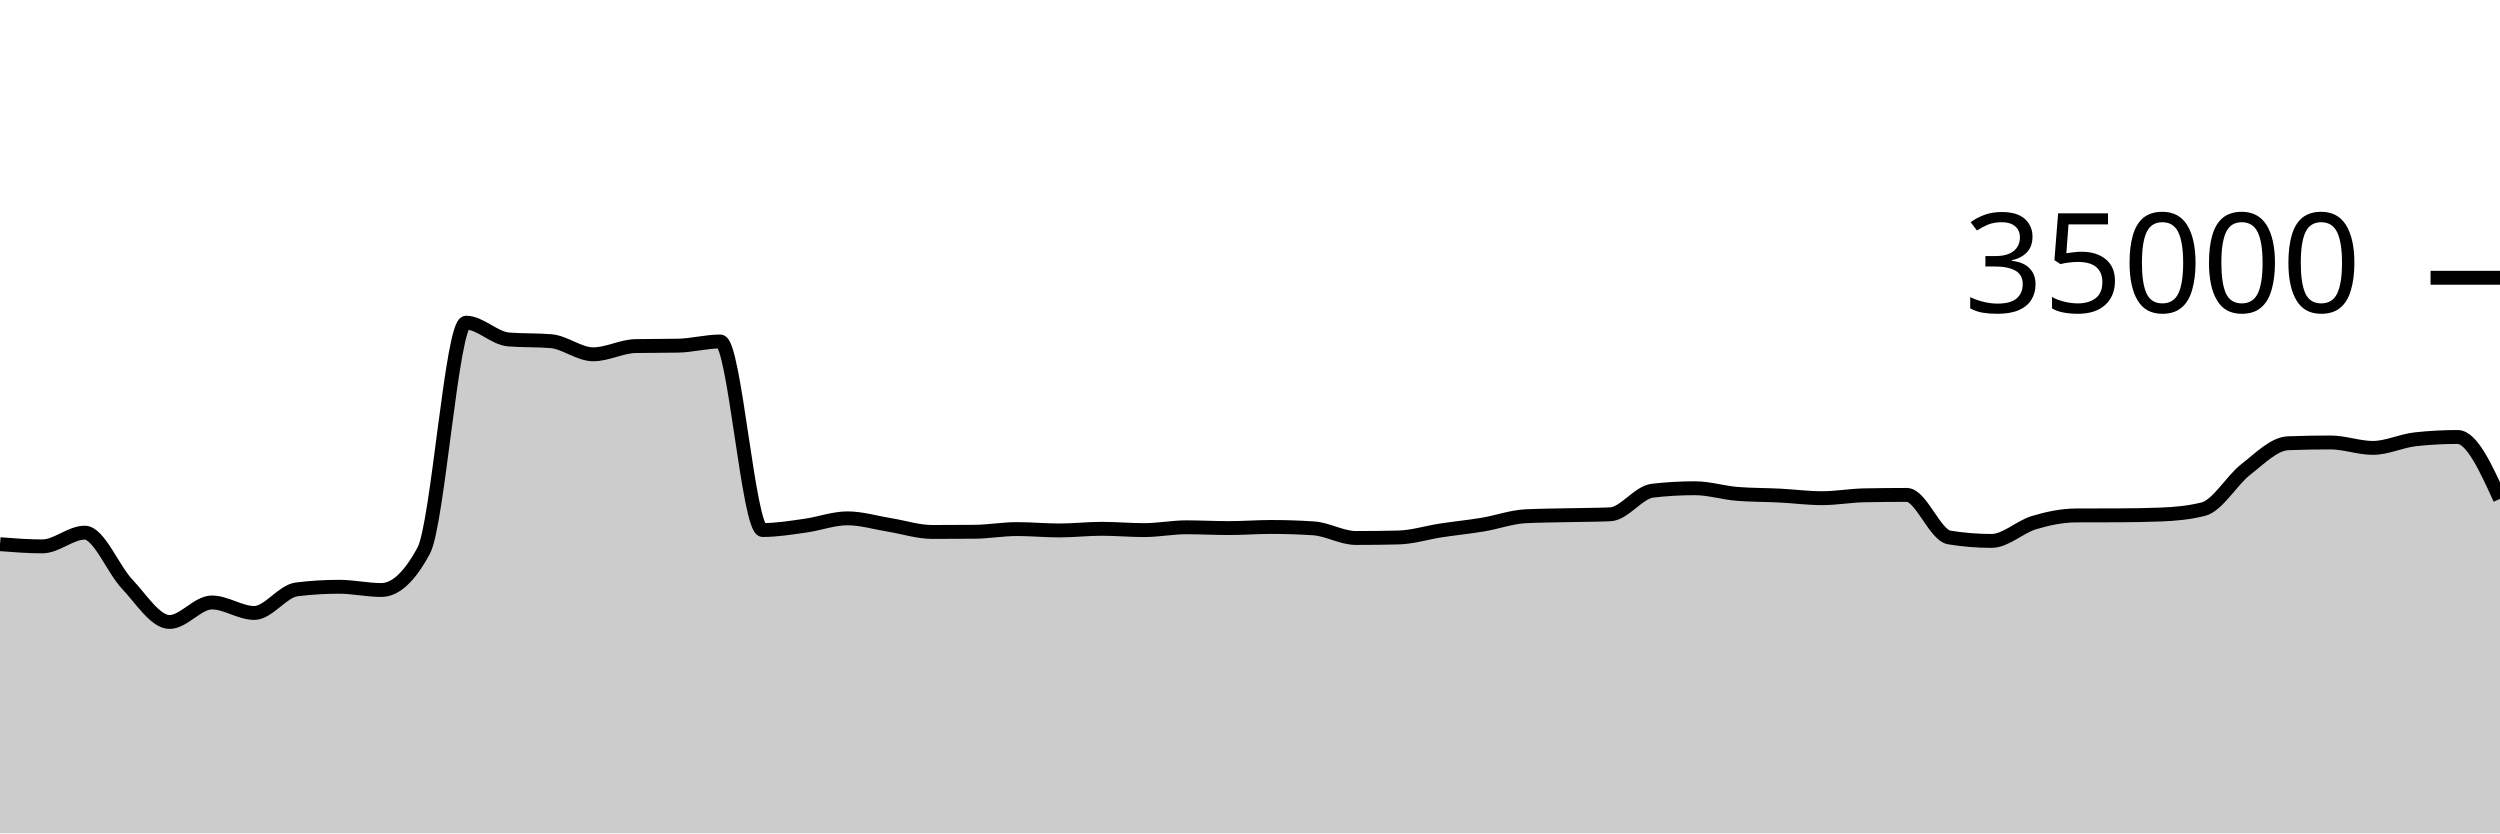
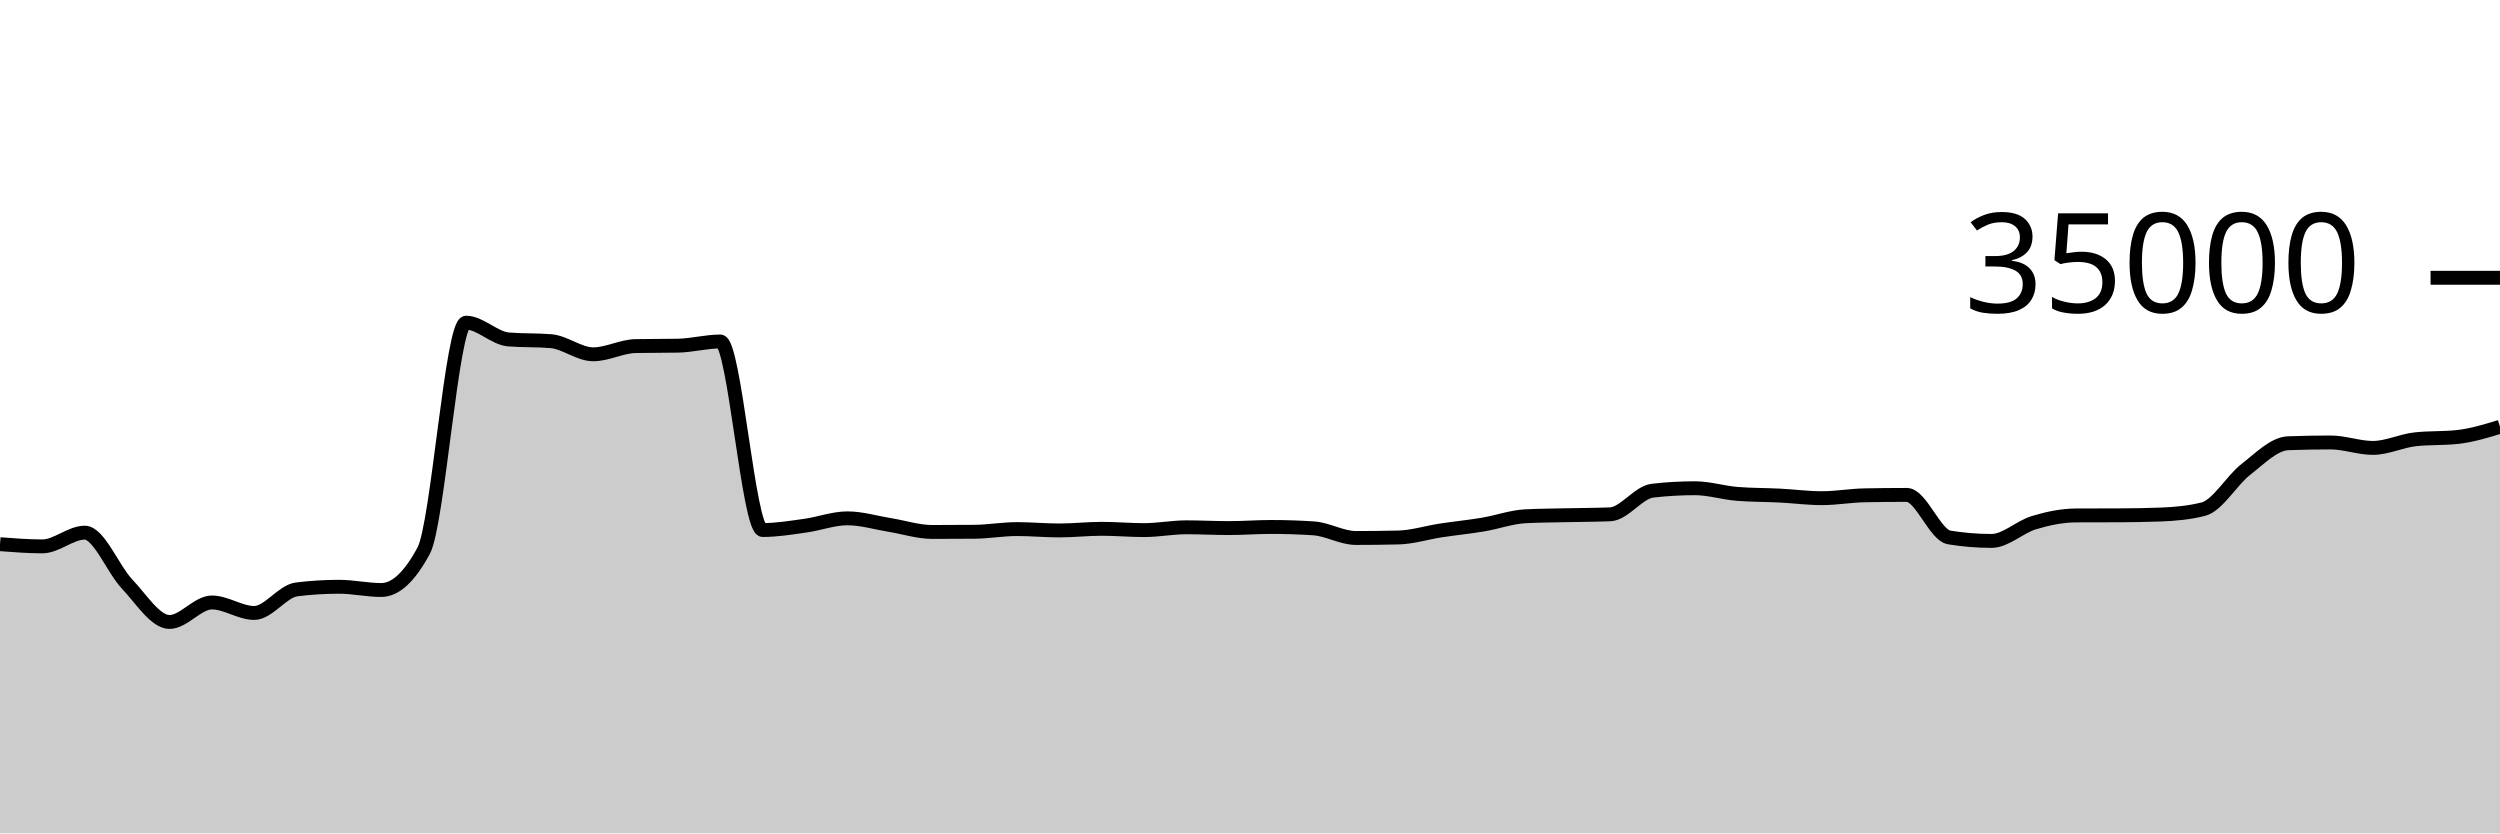
<svg xmlns="http://www.w3.org/2000/svg" viewBox="0 0 180 60">
  <g transform="translate(0,20)">
-     <path class="area" fill="rgba(0, 0, 0, 0.2)" d="M0,19.182C1.017,19.261,2.034,19.339,3.051,19.339C4.068,19.339,5.085,18.351,6.102,18.351C7.119,18.351,8.136,20.981,9.153,22.053C10.169,23.124,11.186,24.782,12.203,24.782C13.22,24.782,14.237,23.378,15.254,23.378C16.271,23.378,17.288,24.133,18.305,24.133C19.322,24.133,20.339,22.563,21.356,22.437C22.373,22.31,23.39,22.247,24.407,22.247C25.424,22.247,26.441,22.48,27.458,22.48C28.475,22.48,29.492,21.534,30.508,19.643C31.525,17.752,32.542,3.233,33.559,3.233C34.576,3.233,35.593,4.358,36.61,4.44C37.627,4.522,38.644,4.481,39.661,4.563C40.678,4.646,41.695,5.51,42.712,5.51C43.729,5.51,44.746,4.938,45.763,4.918C46.78,4.898,47.797,4.908,48.814,4.888C49.831,4.868,50.847,4.587,51.864,4.587C52.881,4.587,53.898,18.162,54.915,18.162C55.932,18.162,56.949,17.992,57.966,17.851C58.983,17.711,60,17.32,61.017,17.32C62.034,17.32,63.051,17.635,64.068,17.799C65.085,17.962,66.102,18.301,67.119,18.301C68.136,18.301,69.153,18.296,70.169,18.287C71.186,18.278,72.203,18.094,73.22,18.094C74.237,18.094,75.254,18.192,76.271,18.192C77.288,18.192,78.305,18.074,79.322,18.074C80.339,18.074,81.356,18.168,82.373,18.168C83.39,18.168,84.407,17.965,85.424,17.965C86.441,17.965,87.458,18.022,88.475,18.022C89.492,18.022,90.508,17.941,91.525,17.941C92.542,17.941,93.559,17.974,94.576,18.041C95.593,18.108,96.61,18.735,97.627,18.735C98.644,18.735,99.661,18.723,100.678,18.699C101.695,18.676,102.712,18.35,103.729,18.194C104.746,18.039,105.763,17.938,106.78,17.768C107.797,17.598,108.814,17.223,109.831,17.171C110.847,17.12,111.864,17.117,112.881,17.094C113.898,17.07,114.915,17.073,115.932,17.031C116.949,16.989,117.966,15.445,118.983,15.328C120,15.211,121.017,15.153,122.034,15.153C123.051,15.153,124.068,15.479,125.085,15.56C126.102,15.641,127.119,15.63,128.136,15.681C129.153,15.733,130.169,15.869,131.186,15.869C132.203,15.869,133.22,15.683,134.237,15.663C135.254,15.643,136.271,15.633,137.288,15.633C138.305,15.633,139.322,18.529,140.339,18.696C141.356,18.863,142.373,18.946,143.39,18.946C144.407,18.946,145.424,17.937,146.441,17.631C147.458,17.325,148.475,17.115,149.492,17.111C150.508,17.106,151.525,17.109,152.542,17.104C153.559,17.099,154.576,17.084,155.593,17.045C156.61,17.005,157.627,16.915,158.644,16.657C159.661,16.399,160.678,14.593,161.695,13.802C162.712,13.012,163.729,11.952,164.746,11.914C165.763,11.876,166.78,11.857,167.797,11.857C168.814,11.857,169.831,12.249,170.847,12.249C171.864,12.249,172.881,11.74,173.898,11.629C174.915,11.517,175.932,11.462,176.949,11.462C177.966,11.462,178.983,13.69,180,15.919L180,40C178.983,40,177.966,40,176.949,40C175.932,40,174.915,40,173.898,40C172.881,40,171.864,40,170.847,40C169.831,40,168.814,40,167.797,40C166.78,40,165.763,40,164.746,40C163.729,40,162.712,40,161.695,40C160.678,40,159.661,40,158.644,40C157.627,40,156.61,40,155.593,40C154.576,40,153.559,40,152.542,40C151.525,40,150.508,40,149.492,40C148.475,40,147.458,40,146.441,40C145.424,40,144.407,40,143.39,40C142.373,40,141.356,40,140.339,40C139.322,40,138.305,40,137.288,40C136.271,40,135.254,40,134.237,40C133.22,40,132.203,40,131.186,40C130.169,40,129.153,40,128.136,40C127.119,40,126.102,40,125.085,40C124.068,40,123.051,40,122.034,40C121.017,40,120,40,118.983,40C117.966,40,116.949,40,115.932,40C114.915,40,113.898,40,112.881,40C111.864,40,110.847,40,109.831,40C108.814,40,107.797,40,106.78,40C105.763,40,104.746,40,103.729,40C102.712,40,101.695,40,100.678,40C99.661,40,98.644,40,97.627,40C96.61,40,95.593,40,94.576,40C93.559,40,92.542,40,91.525,40C90.508,40,89.492,40,88.475,40C87.458,40,86.441,40,85.424,40C84.407,40,83.39,40,82.373,40C81.356,40,80.339,40,79.322,40C78.305,40,77.288,40,76.271,40C75.254,40,74.237,40,73.22,40C72.203,40,71.186,40,70.169,40C69.153,40,68.136,40,67.119,40C66.102,40,65.085,40,64.068,40C63.051,40,62.034,40,61.017,40C60,40,58.983,40,57.966,40C56.949,40,55.932,40,54.915,40C53.898,40,52.881,40,51.864,40C50.847,40,49.831,40,48.814,40C47.797,40,46.78,40,45.763,40C44.746,40,43.729,40,42.712,40C41.695,40,40.678,40,39.661,40C38.644,40,37.627,40,36.61,40C35.593,40,34.576,40,33.559,40C32.542,40,31.525,40,30.508,40C29.492,40,28.475,40,27.458,40C26.441,40,25.424,40,24.407,40C23.39,40,22.373,40,21.356,40C20.339,40,19.322,40,18.305,40C17.288,40,16.271,40,15.254,40C14.237,40,13.22,40,12.203,40C11.186,40,10.169,40,9.153,40C8.136,40,7.119,40,6.102,40C5.085,40,4.068,40,3.051,40C2.034,40,1.017,40,0,40Z" />
-     <path class="line" stroke="black" fill="none" d="M0,19.182C1.017,19.261,2.034,19.339,3.051,19.339C4.068,19.339,5.085,18.351,6.102,18.351C7.119,18.351,8.136,20.981,9.153,22.053C10.169,23.124,11.186,24.782,12.203,24.782C13.22,24.782,14.237,23.378,15.254,23.378C16.271,23.378,17.288,24.133,18.305,24.133C19.322,24.133,20.339,22.563,21.356,22.437C22.373,22.31,23.39,22.247,24.407,22.247C25.424,22.247,26.441,22.48,27.458,22.48C28.475,22.48,29.492,21.534,30.508,19.643C31.525,17.752,32.542,3.233,33.559,3.233C34.576,3.233,35.593,4.358,36.61,4.44C37.627,4.522,38.644,4.481,39.661,4.563C40.678,4.646,41.695,5.51,42.712,5.51C43.729,5.51,44.746,4.938,45.763,4.918C46.78,4.898,47.797,4.908,48.814,4.888C49.831,4.868,50.847,4.587,51.864,4.587C52.881,4.587,53.898,18.162,54.915,18.162C55.932,18.162,56.949,17.992,57.966,17.851C58.983,17.711,60,17.32,61.017,17.32C62.034,17.32,63.051,17.635,64.068,17.799C65.085,17.962,66.102,18.301,67.119,18.301C68.136,18.301,69.153,18.296,70.169,18.287C71.186,18.278,72.203,18.094,73.22,18.094C74.237,18.094,75.254,18.192,76.271,18.192C77.288,18.192,78.305,18.074,79.322,18.074C80.339,18.074,81.356,18.168,82.373,18.168C83.39,18.168,84.407,17.965,85.424,17.965C86.441,17.965,87.458,18.022,88.475,18.022C89.492,18.022,90.508,17.941,91.525,17.941C92.542,17.941,93.559,17.974,94.576,18.041C95.593,18.108,96.61,18.735,97.627,18.735C98.644,18.735,99.661,18.723,100.678,18.699C101.695,18.676,102.712,18.35,103.729,18.194C104.746,18.039,105.763,17.938,106.78,17.768C107.797,17.598,108.814,17.223,109.831,17.171C110.847,17.12,111.864,17.117,112.881,17.094C113.898,17.07,114.915,17.073,115.932,17.031C116.949,16.989,117.966,15.445,118.983,15.328C120,15.211,121.017,15.153,122.034,15.153C123.051,15.153,124.068,15.479,125.085,15.56C126.102,15.641,127.119,15.63,128.136,15.681C129.153,15.733,130.169,15.869,131.186,15.869C132.203,15.869,133.22,15.683,134.237,15.663C135.254,15.643,136.271,15.633,137.288,15.633C138.305,15.633,139.322,18.529,140.339,18.696C141.356,18.863,142.373,18.946,143.39,18.946C144.407,18.946,145.424,17.937,146.441,17.631C147.458,17.325,148.475,17.115,149.492,17.111C150.508,17.106,151.525,17.109,152.542,17.104C153.559,17.099,154.576,17.084,155.593,17.045C156.61,17.005,157.627,16.915,158.644,16.657C159.661,16.399,160.678,14.593,161.695,13.802C162.712,13.012,163.729,11.952,164.746,11.914C165.763,11.876,166.78,11.857,167.797,11.857C168.814,11.857,169.831,12.249,170.847,12.249C171.864,12.249,172.881,11.74,173.898,11.629C174.915,11.517,175.932,11.462,176.949,11.462C177.966,11.462,178.983,13.69,180,15.919" />
+     <path class="area" fill="rgba(0, 0, 0, 0.2)" d="M0,19.182C1.017,19.261,2.034,19.339,3.051,19.339C4.068,19.339,5.085,18.351,6.102,18.351C7.119,18.351,8.136,20.981,9.153,22.053C10.169,23.124,11.186,24.782,12.203,24.782C13.22,24.782,14.237,23.378,15.254,23.378C16.271,23.378,17.288,24.133,18.305,24.133C19.322,24.133,20.339,22.563,21.356,22.437C22.373,22.31,23.39,22.247,24.407,22.247C25.424,22.247,26.441,22.48,27.458,22.48C28.475,22.48,29.492,21.534,30.508,19.643C31.525,17.752,32.542,3.233,33.559,3.233C34.576,3.233,35.593,4.358,36.61,4.44C37.627,4.522,38.644,4.481,39.661,4.563C40.678,4.646,41.695,5.51,42.712,5.51C43.729,5.51,44.746,4.938,45.763,4.918C46.78,4.898,47.797,4.908,48.814,4.888C49.831,4.868,50.847,4.587,51.864,4.587C52.881,4.587,53.898,18.162,54.915,18.162C55.932,18.162,56.949,17.992,57.966,17.851C58.983,17.711,60,17.32,61.017,17.32C62.034,17.32,63.051,17.635,64.068,17.799C65.085,17.962,66.102,18.301,67.119,18.301C68.136,18.301,69.153,18.296,70.169,18.287C71.186,18.278,72.203,18.094,73.22,18.094C74.237,18.094,75.254,18.192,76.271,18.192C77.288,18.192,78.305,18.074,79.322,18.074C80.339,18.074,81.356,18.168,82.373,18.168C83.39,18.168,84.407,17.965,85.424,17.965C86.441,17.965,87.458,18.022,88.475,18.022C89.492,18.022,90.508,17.941,91.525,17.941C92.542,17.941,93.559,17.974,94.576,18.041C95.593,18.108,96.61,18.735,97.627,18.735C98.644,18.735,99.661,18.723,100.678,18.699C101.695,18.676,102.712,18.35,103.729,18.194C104.746,18.039,105.763,17.938,106.78,17.768C107.797,17.598,108.814,17.223,109.831,17.171C110.847,17.12,111.864,17.117,112.881,17.094C113.898,17.07,114.915,17.073,115.932,17.031C116.949,16.989,117.966,15.445,118.983,15.328C120,15.211,121.017,15.153,122.034,15.153C123.051,15.153,124.068,15.479,125.085,15.56C126.102,15.641,127.119,15.63,128.136,15.681C129.153,15.733,130.169,15.869,131.186,15.869C132.203,15.869,133.22,15.683,134.237,15.663C135.254,15.643,136.271,15.633,137.288,15.633C138.305,15.633,139.322,18.529,140.339,18.696C141.356,18.863,142.373,18.946,143.39,18.946C144.407,18.946,145.424,17.937,146.441,17.631C147.458,17.325,148.475,17.115,149.492,17.111C150.508,17.106,151.525,17.109,152.542,17.104C153.559,17.099,154.576,17.084,155.593,17.045C156.61,17.005,157.627,16.915,158.644,16.657C159.661,16.399,160.678,14.593,161.695,13.802C162.712,13.012,163.729,11.952,164.746,11.914C165.763,11.876,166.78,11.857,167.797,11.857C168.814,11.857,169.831,12.249,170.847,12.249C171.864,12.249,172.881,11.74,173.898,11.629C174.915,11.517,175.932,11.573,176.949,11.462C177.966,11.35,178.983,11.04,180,10.73L180,40C178.983,40,177.966,40,176.949,40C175.932,40,174.915,40,173.898,40C172.881,40,171.864,40,170.847,40C169.831,40,168.814,40,167.797,40C166.78,40,165.763,40,164.746,40C163.729,40,162.712,40,161.695,40C160.678,40,159.661,40,158.644,40C157.627,40,156.61,40,155.593,40C154.576,40,153.559,40,152.542,40C151.525,40,150.508,40,149.492,40C148.475,40,147.458,40,146.441,40C145.424,40,144.407,40,143.39,40C142.373,40,141.356,40,140.339,40C139.322,40,138.305,40,137.288,40C136.271,40,135.254,40,134.237,40C133.22,40,132.203,40,131.186,40C130.169,40,129.153,40,128.136,40C127.119,40,126.102,40,125.085,40C124.068,40,123.051,40,122.034,40C121.017,40,120,40,118.983,40C117.966,40,116.949,40,115.932,40C114.915,40,113.898,40,112.881,40C111.864,40,110.847,40,109.831,40C108.814,40,107.797,40,106.78,40C105.763,40,104.746,40,103.729,40C102.712,40,101.695,40,100.678,40C99.661,40,98.644,40,97.627,40C96.61,40,95.593,40,94.576,40C93.559,40,92.542,40,91.525,40C90.508,40,89.492,40,88.475,40C87.458,40,86.441,40,85.424,40C84.407,40,83.39,40,82.373,40C81.356,40,80.339,40,79.322,40C78.305,40,77.288,40,76.271,40C75.254,40,74.237,40,73.22,40C72.203,40,71.186,40,70.169,40C69.153,40,68.136,40,67.119,40C66.102,40,65.085,40,64.068,40C63.051,40,62.034,40,61.017,40C60,40,58.983,40,57.966,40C56.949,40,55.932,40,54.915,40C53.898,40,52.881,40,51.864,40C50.847,40,49.831,40,48.814,40C47.797,40,46.78,40,45.763,40C44.746,40,43.729,40,42.712,40C41.695,40,40.678,40,39.661,40C38.644,40,37.627,40,36.61,40C35.593,40,34.576,40,33.559,40C32.542,40,31.525,40,30.508,40C29.492,40,28.475,40,27.458,40C26.441,40,25.424,40,24.407,40C23.39,40,22.373,40,21.356,40C20.339,40,19.322,40,18.305,40C17.288,40,16.271,40,15.254,40C14.237,40,13.22,40,12.203,40C11.186,40,10.169,40,9.153,40C8.136,40,7.119,40,6.102,40C5.085,40,4.068,40,3.051,40C2.034,40,1.017,40,0,40Z" />
+     <path class="line" stroke="black" fill="none" d="M0,19.182C1.017,19.261,2.034,19.339,3.051,19.339C4.068,19.339,5.085,18.351,6.102,18.351C7.119,18.351,8.136,20.981,9.153,22.053C10.169,23.124,11.186,24.782,12.203,24.782C13.22,24.782,14.237,23.378,15.254,23.378C16.271,23.378,17.288,24.133,18.305,24.133C19.322,24.133,20.339,22.563,21.356,22.437C22.373,22.31,23.39,22.247,24.407,22.247C25.424,22.247,26.441,22.48,27.458,22.48C28.475,22.48,29.492,21.534,30.508,19.643C31.525,17.752,32.542,3.233,33.559,3.233C34.576,3.233,35.593,4.358,36.61,4.44C37.627,4.522,38.644,4.481,39.661,4.563C40.678,4.646,41.695,5.51,42.712,5.51C43.729,5.51,44.746,4.938,45.763,4.918C46.78,4.898,47.797,4.908,48.814,4.888C49.831,4.868,50.847,4.587,51.864,4.587C52.881,4.587,53.898,18.162,54.915,18.162C55.932,18.162,56.949,17.992,57.966,17.851C58.983,17.711,60,17.32,61.017,17.32C62.034,17.32,63.051,17.635,64.068,17.799C65.085,17.962,66.102,18.301,67.119,18.301C68.136,18.301,69.153,18.296,70.169,18.287C71.186,18.278,72.203,18.094,73.22,18.094C74.237,18.094,75.254,18.192,76.271,18.192C77.288,18.192,78.305,18.074,79.322,18.074C80.339,18.074,81.356,18.168,82.373,18.168C83.39,18.168,84.407,17.965,85.424,17.965C86.441,17.965,87.458,18.022,88.475,18.022C89.492,18.022,90.508,17.941,91.525,17.941C92.542,17.941,93.559,17.974,94.576,18.041C95.593,18.108,96.61,18.735,97.627,18.735C98.644,18.735,99.661,18.723,100.678,18.699C101.695,18.676,102.712,18.35,103.729,18.194C104.746,18.039,105.763,17.938,106.78,17.768C107.797,17.598,108.814,17.223,109.831,17.171C110.847,17.12,111.864,17.117,112.881,17.094C113.898,17.07,114.915,17.073,115.932,17.031C116.949,16.989,117.966,15.445,118.983,15.328C120,15.211,121.017,15.153,122.034,15.153C123.051,15.153,124.068,15.479,125.085,15.56C126.102,15.641,127.119,15.63,128.136,15.681C129.153,15.733,130.169,15.869,131.186,15.869C132.203,15.869,133.22,15.683,134.237,15.663C135.254,15.643,136.271,15.633,137.288,15.633C138.305,15.633,139.322,18.529,140.339,18.696C141.356,18.863,142.373,18.946,143.39,18.946C144.407,18.946,145.424,17.937,146.441,17.631C147.458,17.325,148.475,17.115,149.492,17.111C150.508,17.106,151.525,17.109,152.542,17.104C153.559,17.099,154.576,17.084,155.593,17.045C156.61,17.005,157.627,16.915,158.644,16.657C159.661,16.399,160.678,14.593,161.695,13.802C162.712,13.012,163.729,11.952,164.746,11.914C165.763,11.876,166.78,11.857,167.797,11.857C168.814,11.857,169.831,12.249,170.847,12.249C171.864,12.249,172.881,11.74,173.898,11.629C174.915,11.517,175.932,11.573,176.949,11.462C177.966,11.35,178.983,11.04,180,10.73" />
    <path class="axis-ceiling" stroke-width="1" stroke="black" fill="none" d="M175,0L180,0" />
    <text class="axis-ceiling-label" font-family="sans-serif" text-anchor="end" font-size="10px" x="170" y="2.5">35000</text>
  </g>
</svg>
